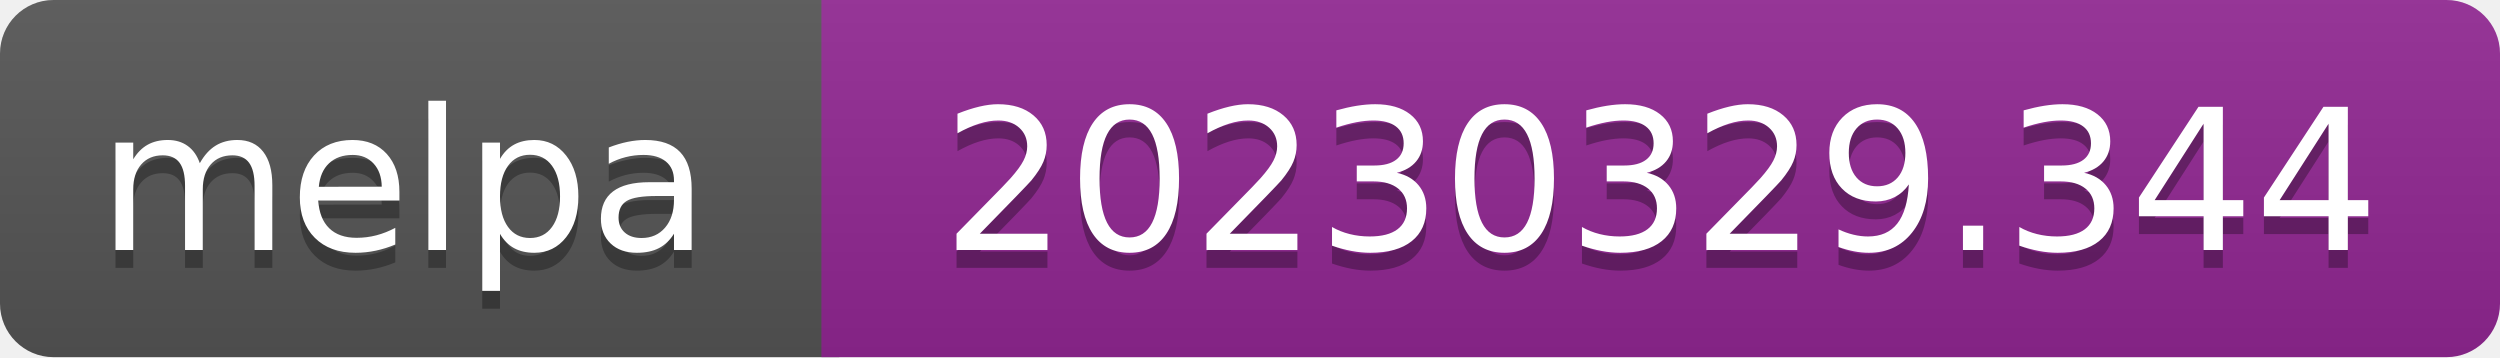
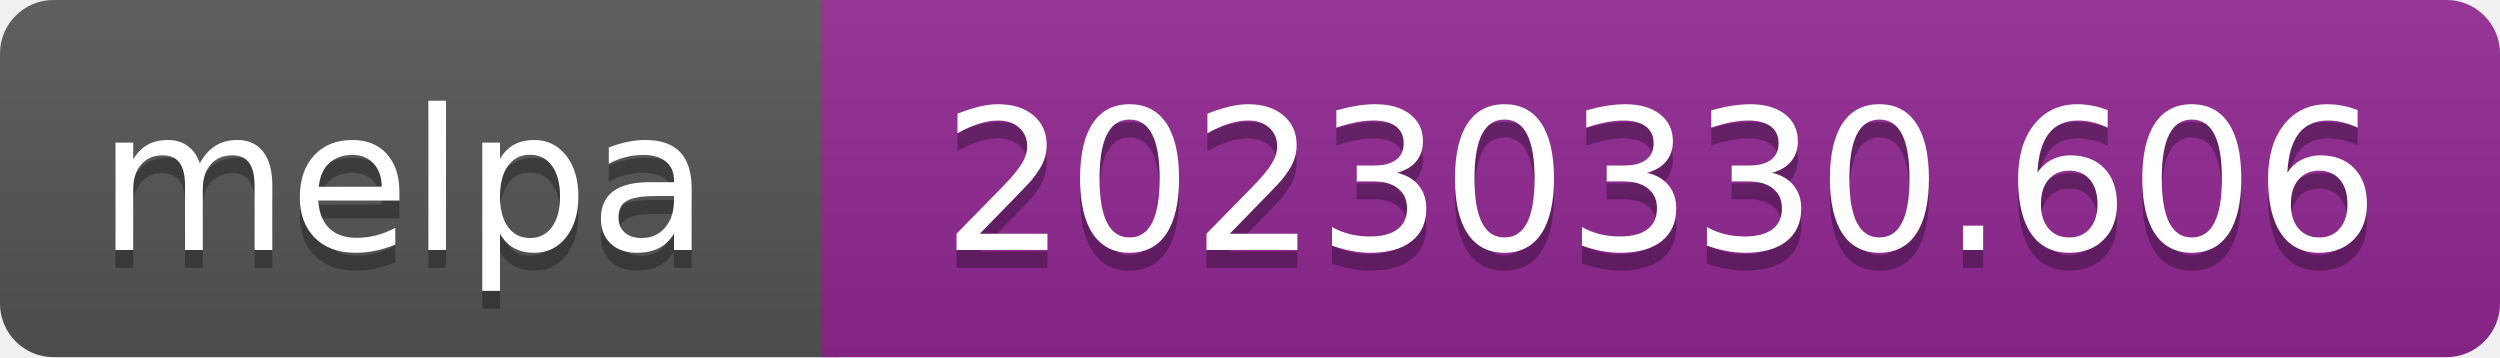
- <svg xmlns="http://www.w3.org/2000/svg" width="140" height="20" role="img" aria-label="melpa: 20230329.344">
+ <svg xmlns="http://www.w3.org/2000/svg" width="140" height="20" role="img" aria-label="melpa: 20230330.606">
  <linearGradient id="s" x2="0" y2="100%">
    <stop offset="0" stop-color="#bbb" stop-opacity=".1" />
    <stop offset="1" stop-opacity=".1" />
  </linearGradient>
  <clipPath id="r">
    <rect width="140" height="20" rx="3" fill="#fff" />
  </clipPath>
  <g clip-path="url(#r)">
    <rect width="47" height="20" fill="#555" />
    <rect x="46" width="140" height="20" fill="#922793" />
    <rect width="140" height="20" fill="url(#s)" />
  </g>
  <g fill="#fff" text-anchor="middle" font-family="Verdana,Geneva,DejaVu Sans,sans-serif" font-size="110" text-rendering="geometricPrecision">
    <text aria-hidden="true" x="226" y="150" fill="#010101" fill-opacity=".3" transform="scale(.1)" textLength="343">melpa</text>
    <text x="226" y="140" transform="scale(.1)" fill="#fff" textLength="343">melpa</text>
-     <text aria-hidden="true" x="930" y="150" fill="#010101" fill-opacity=".3" transform="scale(.1)" textLength="805">20230329.344</text>
-     <text x="930" y="140" transform="scale(.1)" fill="#fff" textLength="805">20230329.344</text>
+     <text aria-hidden="true" x="930" y="150" fill="#010101" fill-opacity=".3" transform="scale(.1)" textLength="805">20230330.606</text>
+     <text x="930" y="140" transform="scale(.1)" fill="#fff" textLength="805">20230330.606</text>
  </g>
</svg>
